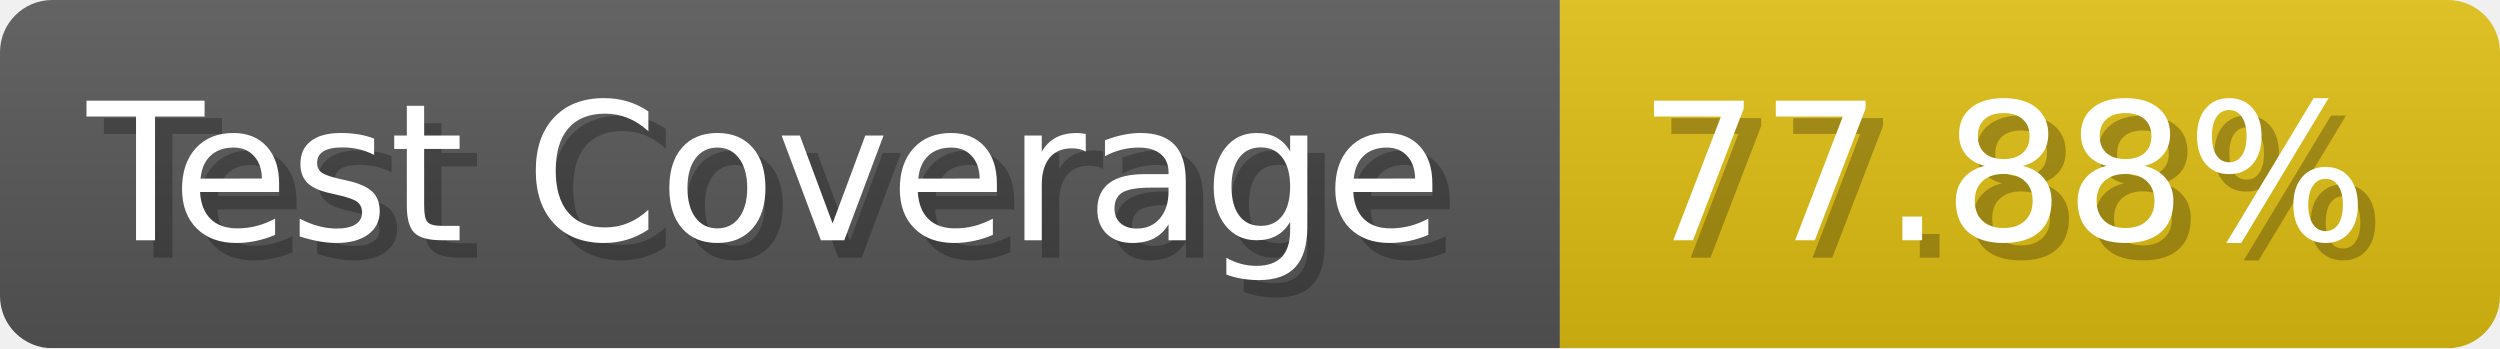
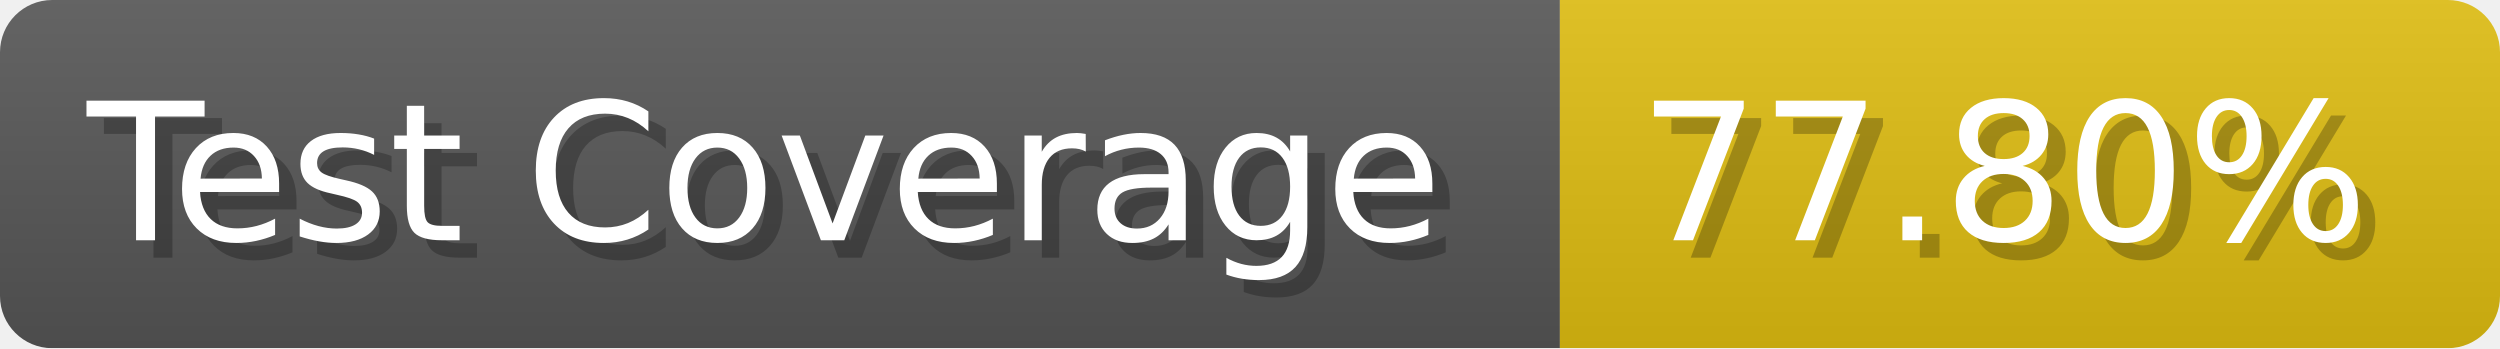
- <svg xmlns="http://www.w3.org/2000/svg" width="143.6" height="20" viewBox="0 0 1436 200" role="img" aria-label="Test Coverage: 77.88%">
+ <svg xmlns="http://www.w3.org/2000/svg" width="143.6" height="20" viewBox="0 0 1436 200" role="img" aria-label="Test Coverage: 77.80%">
  <linearGradient id="a" x2="0" y2="100%">
    <stop offset="0" stop-opacity=".1" stop-color="#EEE" />
    <stop offset="1" stop-opacity=".1" />
  </linearGradient>
  <mask id="m">
    <rect width="1436" height="200" rx="30" fill="#FFF" />
  </mask>
  <g mask="url(#m)">
    <rect width="896" height="200" fill="#555" />
    <rect width="540" height="200" fill="#DB1" x="896" />
    <rect width="1436" height="200" fill="url(#a)" />
  </g>
  <g aria-hidden="true" fill="#fff" text-anchor="start" font-family="Verdana,DejaVu Sans,sans-serif" font-size="110">
    <text x="60" y="148" textLength="796" fill="#000" opacity="0.25">Test Coverage</text>
    <text x="50" y="138" textLength="796">Test Coverage</text>
-     <text x="951" y="148" textLength="440" fill="#000" opacity="0.25">77.88%</text>
-     <text x="941" y="138" textLength="440">77.88%</text>
+     <text x="951" y="148" textLength="440" fill="#000" opacity="0.25">77.80%</text>
+     <text x="941" y="138" textLength="440">77.80%</text>
  </g>
</svg>
